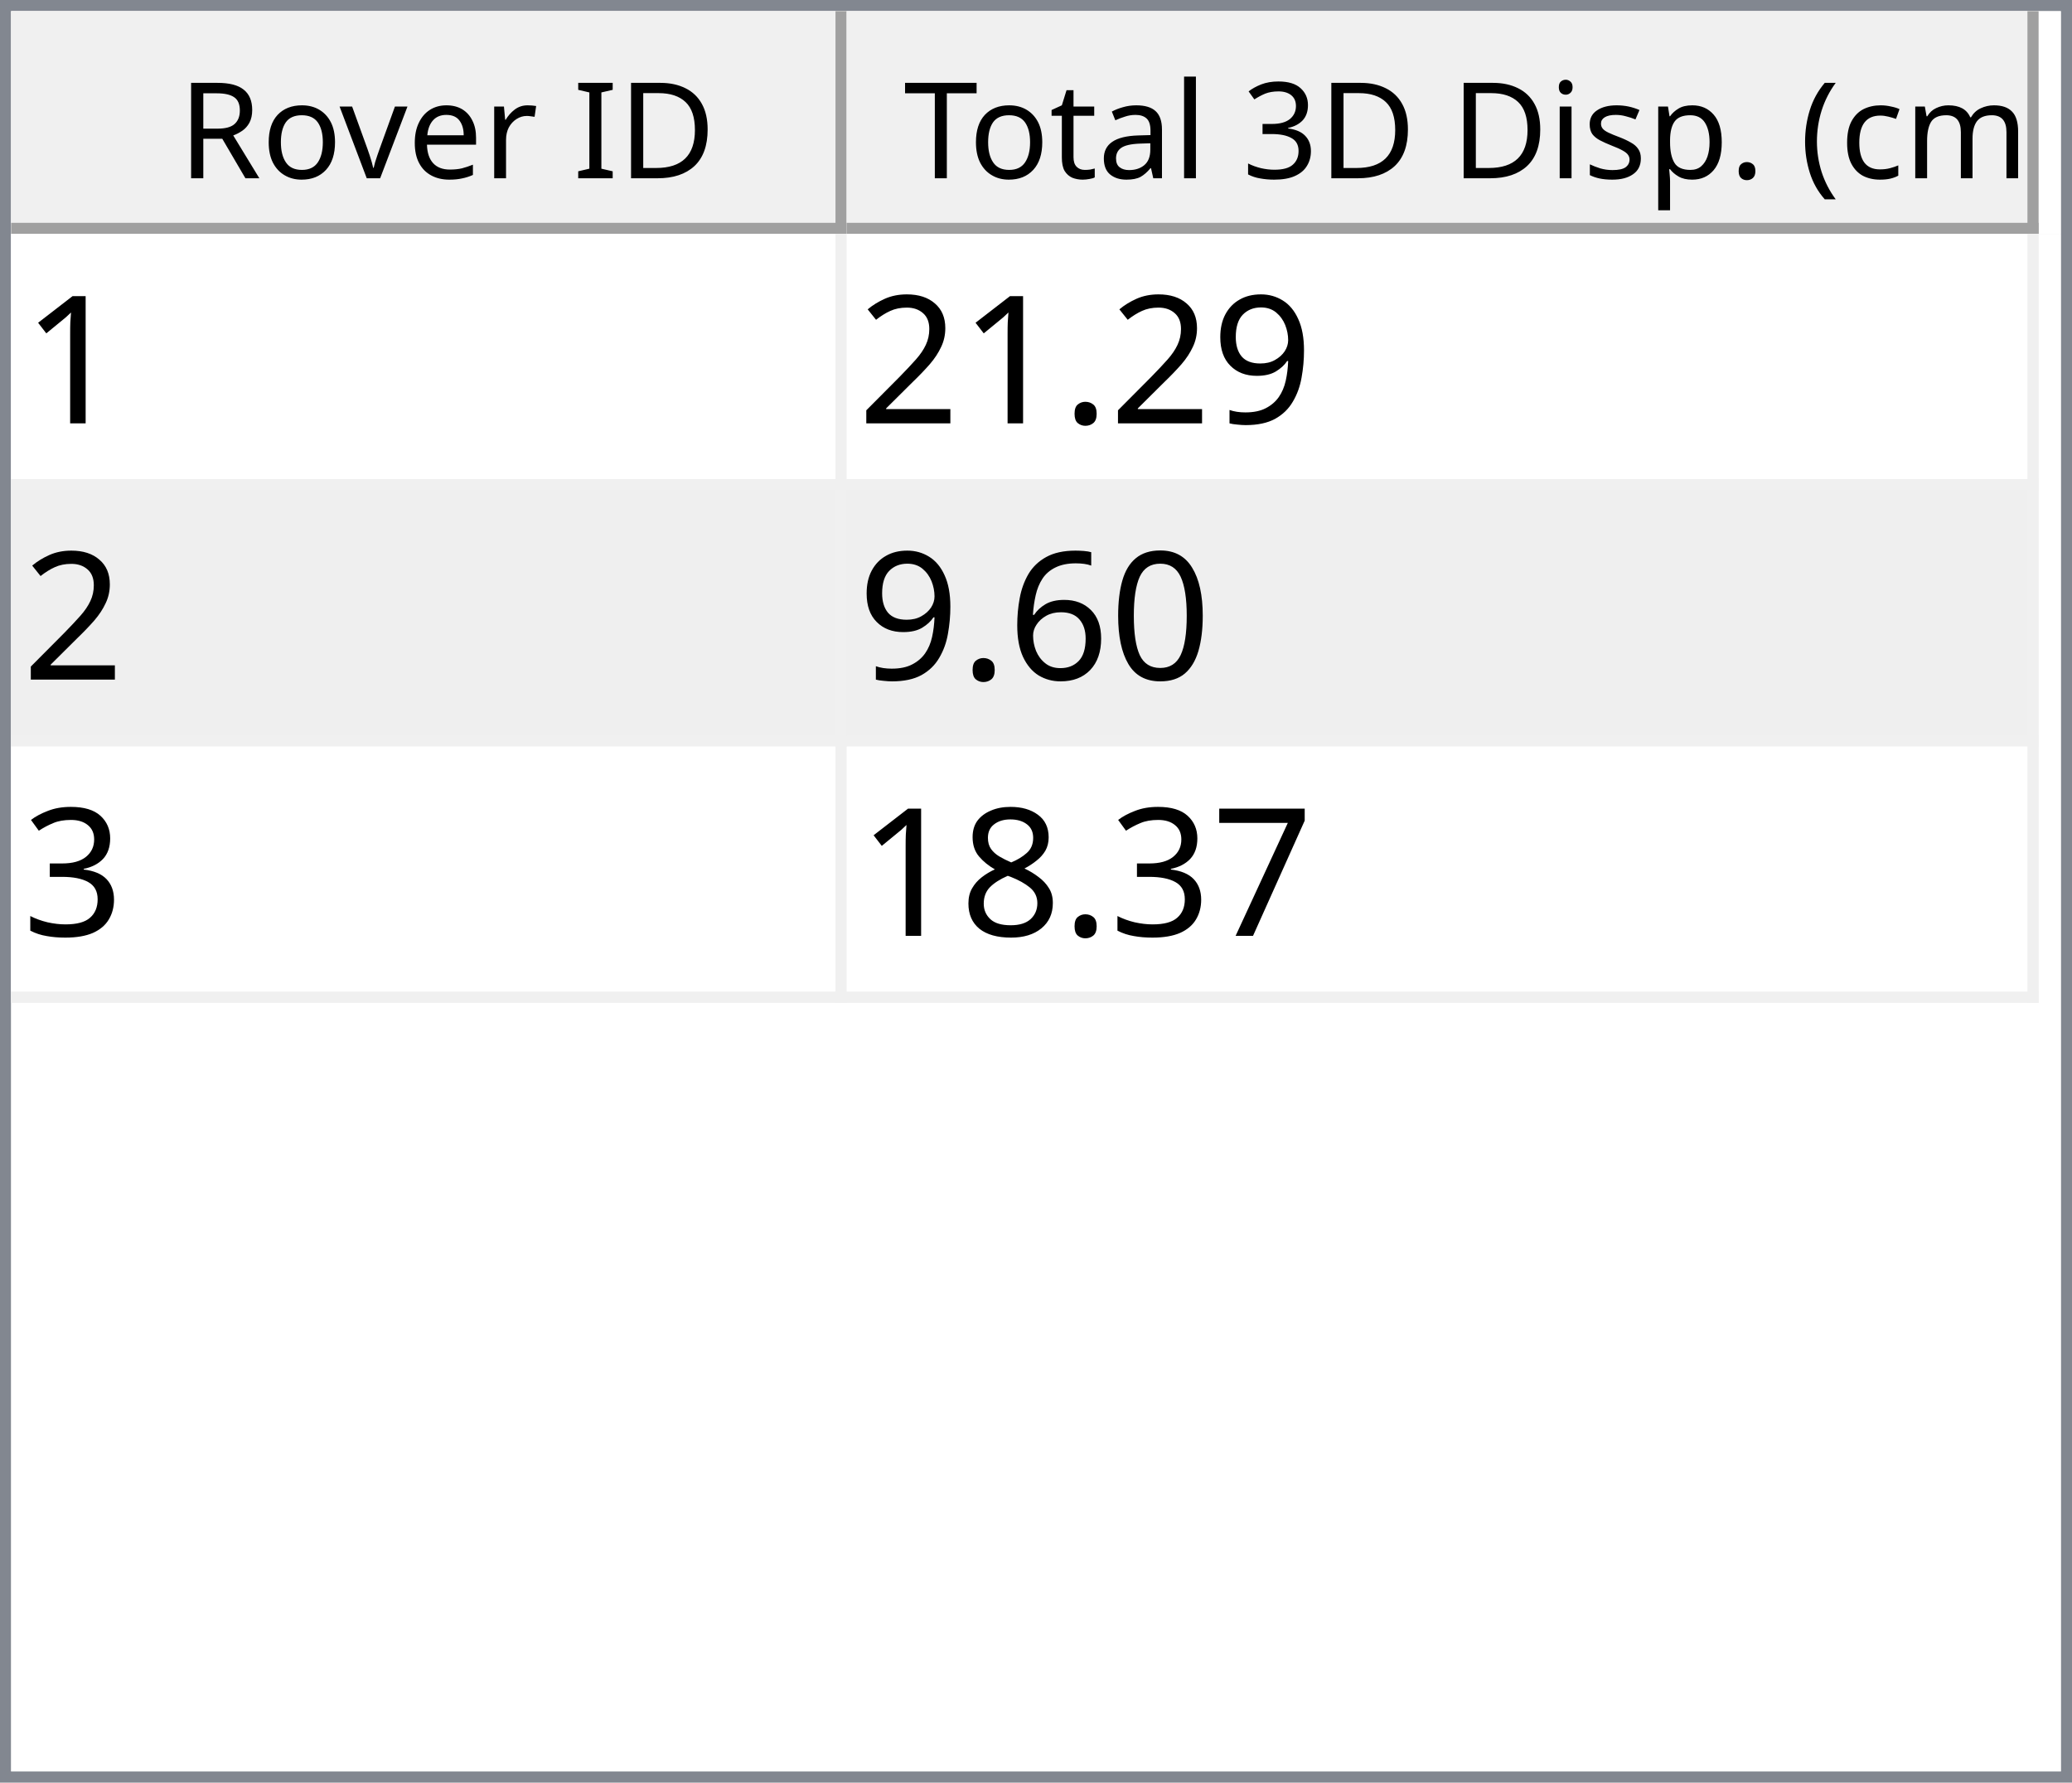
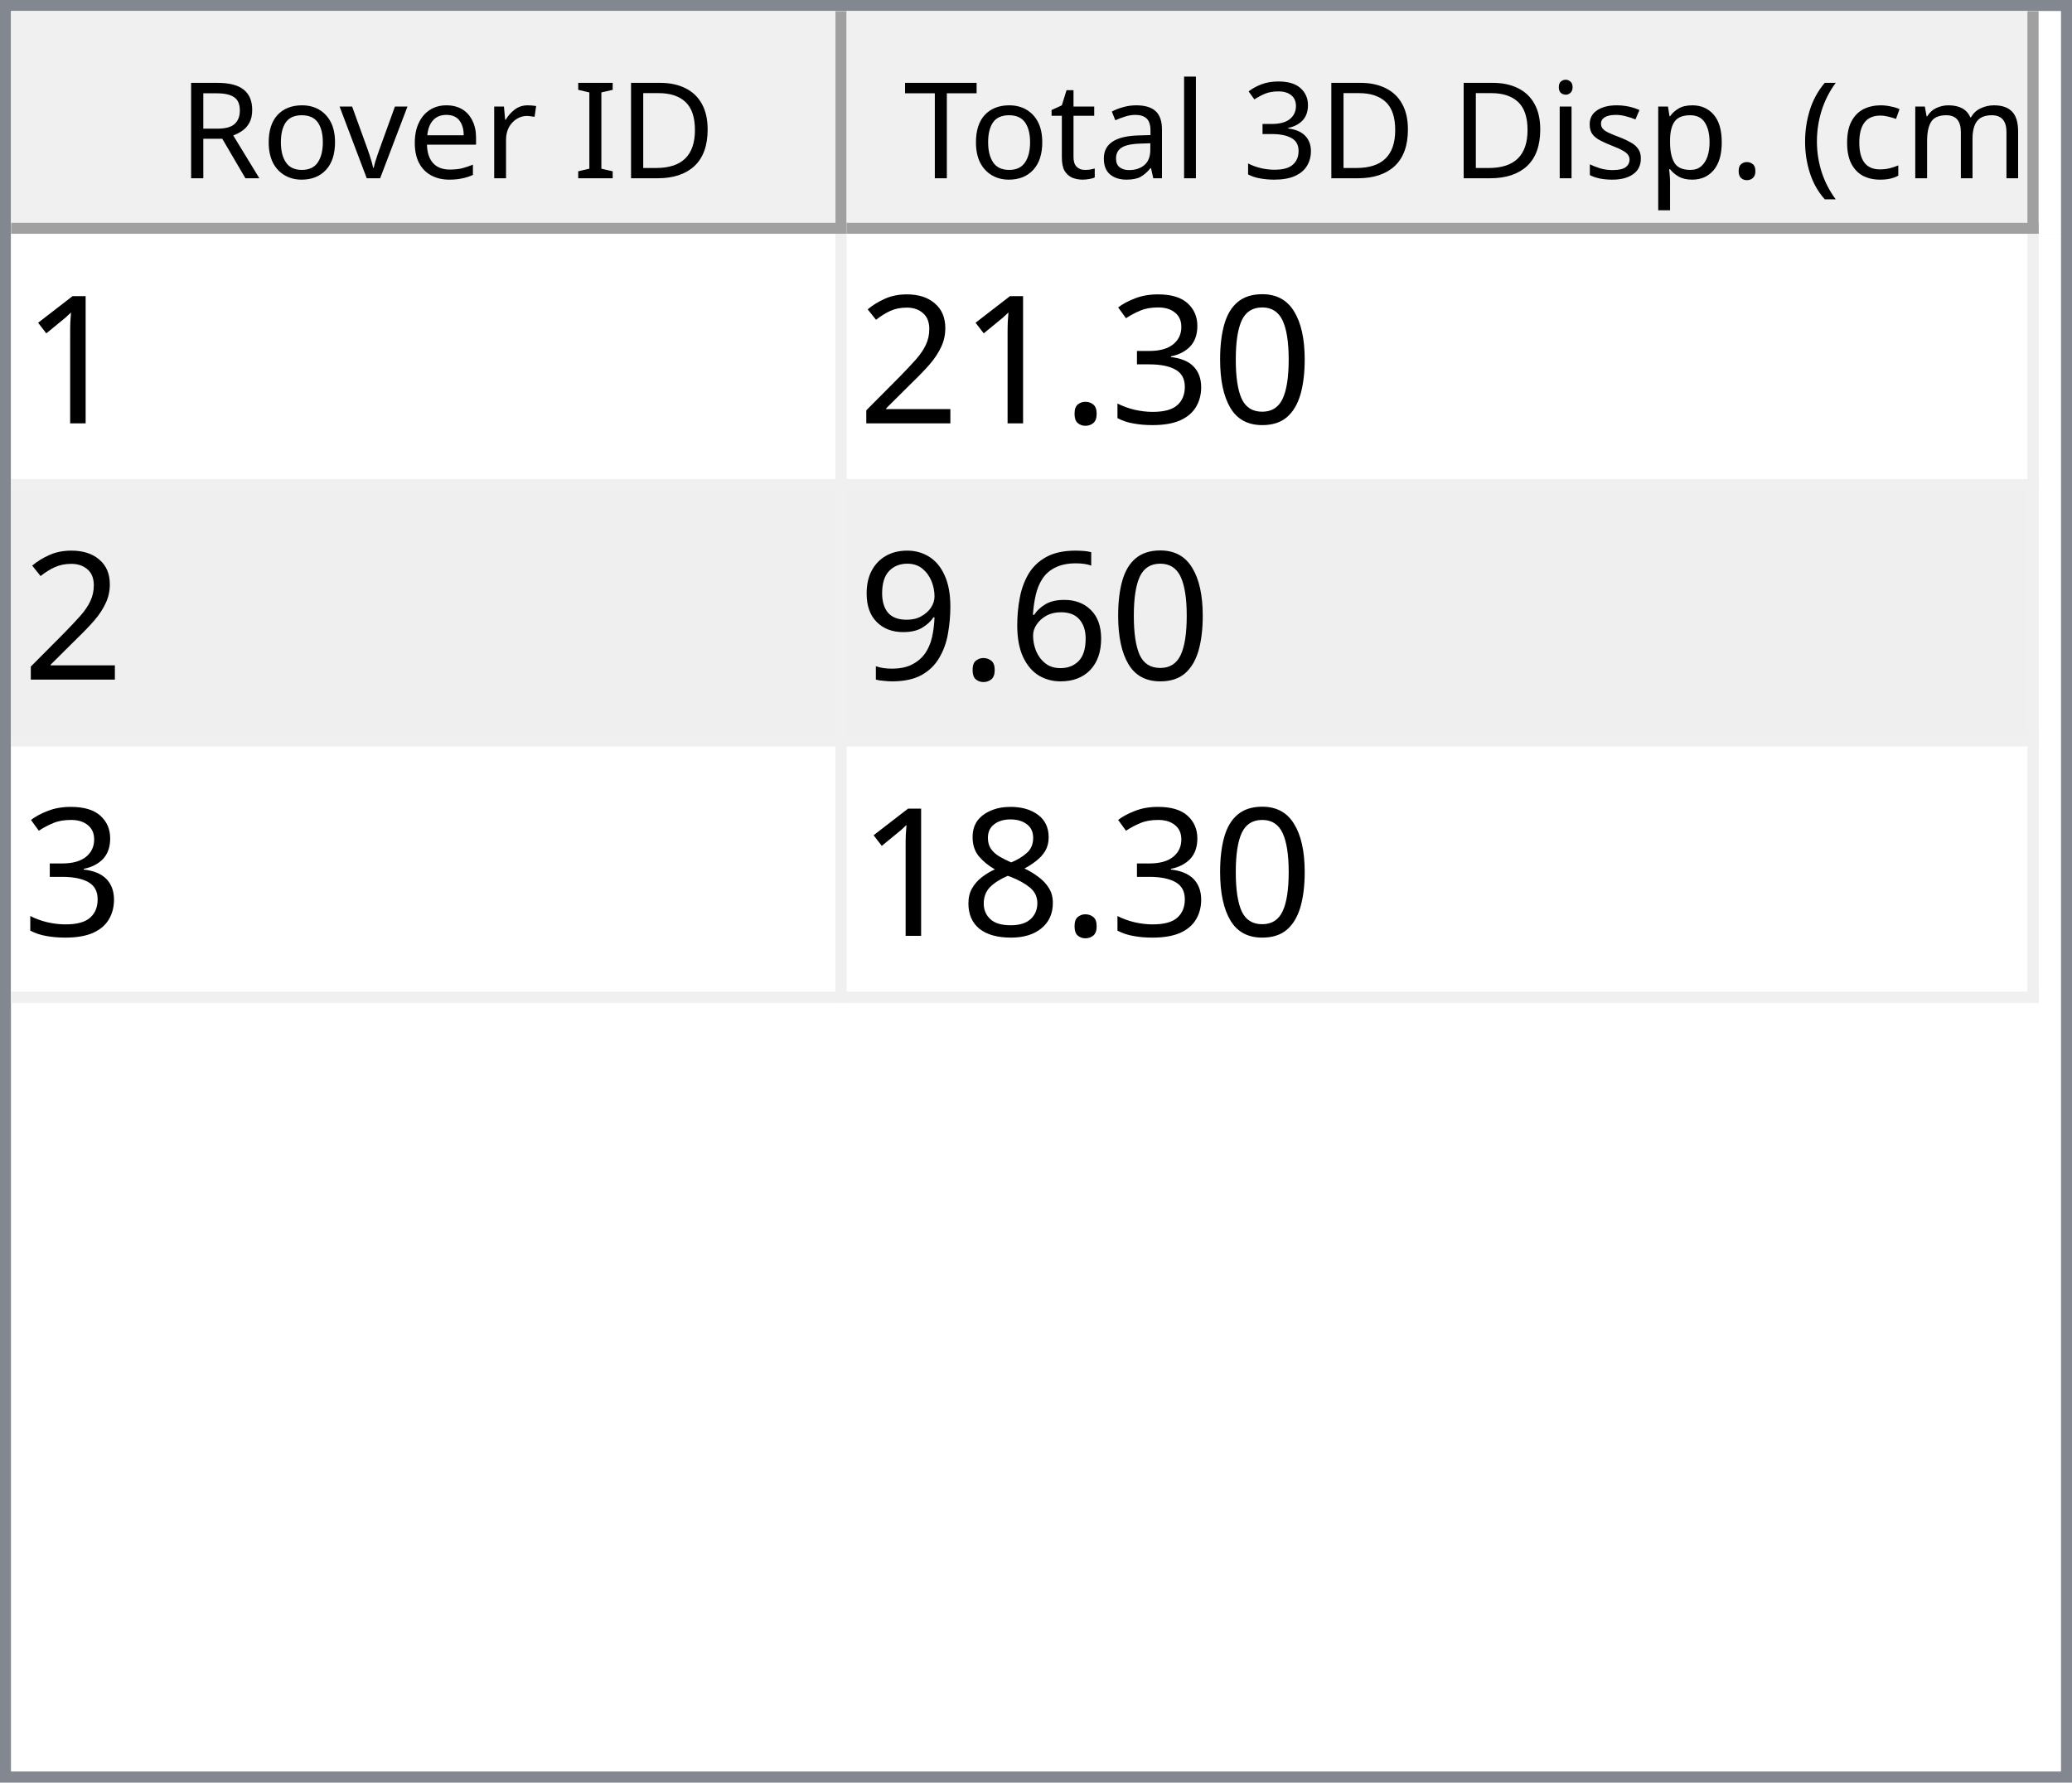
<svg xmlns="http://www.w3.org/2000/svg" style="fill-opacity:1; color-rendering:auto; color-interpolation:auto; text-rendering:auto; stroke:black; stroke-linecap:square; stroke-miterlimit:10; shape-rendering:auto; stroke-opacity:1; fill:black; stroke-dasharray:none; font-weight:normal; stroke-width:1; font-family:'Dialog'; font-style:normal; stroke-linejoin:miter; font-size:12px; stroke-dashoffset:0; image-rendering:auto;" width="186" height="160">
  <defs id="genericDefs" />
  <g>
    <defs id="defs1">
      <clipPath clipPathUnits="userSpaceOnUse" id="clipPath1">
        <path d="M0 0 L186 0 L186 160 L0 160 L0 0 Z" />
      </clipPath>
      <clipPath clipPathUnits="userSpaceOnUse" id="clipPath2">
        <path d="M0 0 L0 160 L186 160 L186 0 Z" />
      </clipPath>
      <clipPath clipPathUnits="userSpaceOnUse" id="clipPath3">
        <path d="M0 0 L0 20 L184 20 L184 0 Z" />
      </clipPath>
      <clipPath clipPathUnits="userSpaceOnUse" id="clipPath4">
        <path d="M0 0 L0 20 L75 20 L75 0 Z" />
      </clipPath>
      <clipPath clipPathUnits="userSpaceOnUse" id="clipPath5">
        <path d="M1 1 L1 19 L74 19 L74 1 Z" />
      </clipPath>
      <clipPath clipPathUnits="userSpaceOnUse" id="clipPath6">
        <path d="M0 0 L0 18 L73 18 L73 0 Z" />
      </clipPath>
      <clipPath clipPathUnits="userSpaceOnUse" id="clipPath7">
        <path d="M-0.5 -0.5 L-0.5 19.5 L74.5 19.5 L74.5 -0.5 Z" />
      </clipPath>
      <clipPath clipPathUnits="userSpaceOnUse" id="clipPath8">
        <path d="M0 0 L0 20 L107 20 L107 0 Z" />
      </clipPath>
      <clipPath clipPathUnits="userSpaceOnUse" id="clipPath9">
        <path d="M1 1 L1 19 L106 19 L106 1 Z" />
      </clipPath>
      <clipPath clipPathUnits="userSpaceOnUse" id="clipPath10">
        <path d="M0 0 L0 18 L105 18 L105 0 Z" />
      </clipPath>
      <clipPath clipPathUnits="userSpaceOnUse" id="clipPath11">
        <path d="M-0.5 -0.5 L-0.5 19.5 L106.5 19.5 L106.5 -0.5 Z" />
      </clipPath>
      <clipPath clipPathUnits="userSpaceOnUse" id="clipPath12">
        <path d="M0 0 L0 138 L184 138 L184 0 Z" />
      </clipPath>
      <clipPath clipPathUnits="userSpaceOnUse" id="clipPath13">
        <path d="M0 0 L0 69 L182 69 L182 0 Z" />
      </clipPath>
      <clipPath clipPathUnits="userSpaceOnUse" id="clipPath14">
        <path d="M-0.5 -0.5 L-0.5 68.5 L181.5 68.5 L181.5 -0.5 Z" />
      </clipPath>
      <clipPath clipPathUnits="userSpaceOnUse" id="clipPath15">
        <path d="M0 0 L0 22 L74 22 L74 0 Z" />
      </clipPath>
      <clipPath clipPathUnits="userSpaceOnUse" id="clipPath16">
        <path d="M0 0 L0 22 L106 22 L106 0 Z" />
      </clipPath>
      <font horiz-adv-x="64.551" id="font1">
        <font-face ascent="107.91" descent="25.098" units-per-em="100" style="font-style:normal; font-family:Segoe UI; font-weight:normal;" />
        <missing-glyph horiz-adv-x="64.551" d="M8.109 0 L8.109 68.266 L56.453 68.266 L56.453 0 L8.109 0 ZM15.328 7.234 L49.219 7.234 L49.219 61.031 L15.328 61.031 L15.328 7.234 Z" />
        <glyph unicode="D" horiz-adv-x="70.117" d="M9.188 0 L9.188 70.016 L28.516 70.016 Q65.531 70.016 65.531 35.891 Q65.531 19.672 55.25 9.836 Q44.969 0 27.734 0 L9.188 0 ZM17.391 62.594 L17.391 7.422 L27.828 7.422 Q41.609 7.422 49.273 14.797 Q56.938 22.172 56.938 35.688 Q56.938 62.594 28.328 62.594 L17.391 62.594 Z" />
        <glyph unicode="I" horiz-adv-x="26.611" d="M17.391 0 L9.188 0 L9.188 70.016 L17.391 70.016 L17.391 0 Z" />
        <glyph unicode=" " horiz-adv-x="27.393" d="" />
        <glyph unicode="r" horiz-adv-x="34.766" d="M34.188 41.891 Q32.078 43.5 28.125 43.5 Q23 43.5 19.555 38.672 Q16.109 33.844 16.109 25.484 L16.109 0 L8.109 0 L8.109 50 L16.109 50 L16.109 39.703 L16.312 39.703 Q18.016 44.969 21.531 47.922 Q25.047 50.875 29.391 50.875 Q32.516 50.875 34.188 50.203 L34.188 41.891 Z" />
        <glyph unicode="e" horiz-adv-x="52.295" d="M48.297 23 L12.984 23 Q13.188 14.656 17.484 10.109 Q21.781 5.562 29.297 5.562 Q37.75 5.562 44.828 11.141 L44.828 3.609 Q38.234 -1.172 27.391 -1.172 Q16.797 -1.172 10.742 5.641 Q4.688 12.453 4.688 24.812 Q4.688 36.469 11.305 43.82 Q17.922 51.172 27.734 51.172 Q37.547 51.172 42.922 44.828 Q48.297 38.484 48.297 27.203 L48.297 23 ZM40.094 29.781 Q40.047 36.719 36.75 40.578 Q33.453 44.438 27.594 44.438 Q21.922 44.438 17.969 40.383 Q14.016 36.328 13.094 29.781 L40.094 29.781 Z" />
        <glyph unicode="v" horiz-adv-x="47.9" d="M47.406 50 L27.484 0 L19.625 0 L0.688 50 L9.469 50 L22.172 13.672 Q23.578 9.672 23.922 6.688 L24.125 6.688 Q24.609 10.453 25.688 13.484 L38.969 50 L47.406 50 Z" />
        <glyph unicode="o" horiz-adv-x="58.594" d="M29 -1.172 Q17.922 -1.172 11.305 5.836 Q4.688 12.844 4.688 24.422 Q4.688 37.016 11.57 44.094 Q18.453 51.172 30.172 51.172 Q41.359 51.172 47.633 44.289 Q53.906 37.406 53.906 25.203 Q53.906 13.234 47.141 6.031 Q40.375 -1.172 29 -1.172 ZM29.594 44.438 Q21.875 44.438 17.383 39.188 Q12.891 33.938 12.891 24.703 Q12.891 15.828 17.43 10.695 Q21.969 5.562 29.594 5.562 Q37.359 5.562 41.531 10.594 Q45.703 15.625 45.703 24.906 Q45.703 34.281 41.531 39.359 Q37.359 44.438 29.594 44.438 Z" />
        <glyph unicode="R" horiz-adv-x="59.814" d="M59.375 0 L49.609 0 L37.891 19.625 Q36.281 22.359 34.766 24.289 Q33.25 26.219 31.664 27.438 Q30.078 28.656 28.25 29.219 Q26.422 29.781 24.125 29.781 L17.391 29.781 L17.391 0 L9.188 0 L9.188 70.016 L30.078 70.016 Q34.672 70.016 38.555 68.867 Q42.438 67.719 45.289 65.375 Q48.141 63.031 49.758 59.547 Q51.375 56.062 51.375 51.375 Q51.375 47.703 50.273 44.656 Q49.172 41.609 47.148 39.211 Q45.125 36.812 42.266 35.133 Q39.406 33.453 35.844 32.516 L35.844 32.328 Q37.594 31.547 38.891 30.547 Q40.188 29.547 41.359 28.18 Q42.531 26.812 43.68 25.078 Q44.828 23.344 46.234 21.047 L59.375 0 ZM17.391 62.594 L17.391 37.203 L28.516 37.203 Q31.594 37.203 34.203 38.133 Q36.812 39.062 38.719 40.797 Q40.625 42.531 41.703 45.047 Q42.781 47.562 42.781 50.688 Q42.781 56.297 39.141 59.445 Q35.5 62.594 28.609 62.594 L17.391 62.594 Z" />
        <glyph unicode=")" horiz-adv-x="30.176" d="M8.297 -15.922 L1.172 -15.922 Q16.406 2.344 16.406 26.812 Q16.406 51.469 1.078 70.016 L8.297 70.016 Q23.531 52.156 23.531 26.703 Q23.531 1.375 8.297 -15.922 Z" />
        <glyph unicode="m" horiz-adv-x="86.133" d="M79.109 0 L71.094 0 L71.094 28.719 Q71.094 37.016 68.531 40.727 Q65.969 44.438 59.906 44.438 Q54.781 44.438 51.195 39.75 Q47.609 35.062 47.609 28.516 L47.609 0 L39.594 0 L39.594 29.688 Q39.594 44.438 28.219 44.438 Q22.953 44.438 19.531 40.016 Q16.109 35.594 16.109 28.516 L16.109 0 L8.109 0 L8.109 50 L16.109 50 L16.109 42.094 L16.312 42.094 Q21.625 51.172 31.844 51.172 Q36.969 51.172 40.773 48.312 Q44.578 45.453 46 40.828 Q51.562 51.172 62.594 51.172 Q79.109 51.172 79.109 30.812 L79.109 0 Z" />
        <glyph unicode="c" horiz-adv-x="46.191" d="M42.188 2.297 Q36.422 -1.172 28.516 -1.172 Q17.828 -1.172 11.258 5.789 Q4.688 12.75 4.688 23.828 Q4.688 36.188 11.766 43.68 Q18.844 51.172 30.672 51.172 Q37.25 51.172 42.281 48.734 L42.281 40.531 Q36.719 44.438 30.375 44.438 Q22.703 44.438 17.797 38.945 Q12.891 33.453 12.891 24.516 Q12.891 15.719 17.508 10.641 Q22.125 5.562 29.891 5.562 Q36.422 5.562 42.188 9.906 L42.188 2.297 Z" />
        <glyph unicode="(" horiz-adv-x="30.176" d="M29.109 -15.922 L21.969 -15.922 Q6.844 1.375 6.844 26.703 Q6.844 52.156 21.969 70.016 L29.203 70.016 Q13.875 51.469 13.875 26.812 Q13.875 2.344 29.109 -15.922 Z" />
        <glyph unicode="." horiz-adv-x="21.68" d="M10.891 -1.078 Q8.641 -1.078 7.055 0.539 Q5.469 2.156 5.469 4.391 Q5.469 6.641 7.055 8.273 Q8.641 9.906 10.891 9.906 Q13.188 9.906 14.797 8.273 Q16.406 6.641 16.406 4.391 Q16.406 2.156 14.797 0.539 Q13.188 -1.078 10.891 -1.078 Z" />
        <glyph unicode="p" horiz-adv-x="58.789" d="M16.312 7.234 L16.109 7.234 L16.109 -23 L8.109 -23 L8.109 50 L16.109 50 L16.109 41.219 L16.312 41.219 Q22.219 51.172 33.594 51.172 Q43.266 51.172 48.688 44.461 Q54.109 37.75 54.109 26.469 Q54.109 13.922 48 6.375 Q41.891 -1.172 31.297 -1.172 Q21.578 -1.172 16.312 7.234 ZM16.109 27.391 L16.109 20.406 Q16.109 14.203 20.141 9.883 Q24.172 5.562 30.375 5.562 Q37.641 5.562 41.773 11.133 Q45.906 16.703 45.906 26.609 Q45.906 34.969 42.047 39.703 Q38.188 44.438 31.594 44.438 Q24.609 44.438 20.359 39.578 Q16.109 34.719 16.109 27.391 Z" />
        <glyph unicode="s" horiz-adv-x="42.432" d="M5.078 1.812 L5.078 10.406 Q11.625 5.562 19.484 5.562 Q30.031 5.562 30.031 12.594 Q30.031 14.594 29.125 15.992 Q28.219 17.391 26.68 18.461 Q25.141 19.531 23.07 20.383 Q21 21.234 18.609 22.172 Q15.281 23.484 12.766 24.828 Q10.25 26.172 8.57 27.859 Q6.891 29.547 6.031 31.695 Q5.172 33.844 5.172 36.719 Q5.172 40.234 6.789 42.945 Q8.406 45.656 11.086 47.484 Q13.766 49.312 17.211 50.242 Q20.656 51.172 24.312 51.172 Q30.812 51.172 35.938 48.922 L35.938 40.828 Q30.422 44.438 23.25 44.438 Q21 44.438 19.195 43.922 Q17.391 43.406 16.094 42.477 Q14.797 41.547 14.086 40.258 Q13.375 38.969 13.375 37.406 Q13.375 35.453 14.086 34.133 Q14.797 32.812 16.164 31.789 Q17.531 30.766 19.484 29.938 Q21.438 29.109 23.922 28.125 Q27.25 26.859 29.883 25.516 Q32.516 24.172 34.375 22.484 Q36.234 20.797 37.234 18.602 Q38.234 16.406 38.234 13.375 Q38.234 9.672 36.602 6.938 Q34.969 4.203 32.234 2.398 Q29.5 0.594 25.93 -0.289 Q22.359 -1.172 18.453 -1.172 Q10.75 -1.172 5.078 1.812 Z" />
        <glyph unicode="i" horiz-adv-x="24.219" d="M12.203 62.703 Q10.062 62.703 8.547 64.164 Q7.031 65.625 7.031 67.875 Q7.031 70.125 8.547 71.609 Q10.062 73.094 12.203 73.094 Q14.406 73.094 15.945 71.609 Q17.484 70.125 17.484 67.875 Q17.484 65.719 15.945 64.211 Q14.406 62.703 12.203 62.703 ZM16.109 0 L8.109 0 L8.109 50 L16.109 50 L16.109 0 Z" />
        <glyph unicode="3" horiz-adv-x="53.906" d="M46.531 19.828 Q46.531 15.094 44.75 11.211 Q42.969 7.328 39.719 4.57 Q36.469 1.812 31.93 0.297 Q27.391 -1.219 21.922 -1.219 Q11.922 -1.219 6 2.594 L6 11.188 Q13.094 5.609 22.219 5.609 Q25.875 5.609 28.828 6.539 Q31.781 7.469 33.906 9.227 Q36.031 10.984 37.18 13.477 Q38.328 15.969 38.328 19.094 Q38.328 32.812 18.797 32.812 L12.984 32.812 L12.984 39.594 L18.5 39.594 Q35.797 39.594 35.797 52.484 Q35.797 64.406 22.609 64.406 Q15.188 64.406 8.688 59.422 L8.688 67.188 Q15.375 71.188 24.609 71.188 Q29 71.188 32.57 69.969 Q36.141 68.75 38.68 66.555 Q41.219 64.359 42.609 61.281 Q44 58.203 44 54.5 Q44 40.672 30.031 36.719 L30.031 36.531 Q33.594 36.141 36.625 34.797 Q39.656 33.453 41.852 31.305 Q44.047 29.156 45.289 26.25 Q46.531 23.344 46.531 19.828 Z" />
        <glyph unicode="l" horiz-adv-x="24.219" d="M16.109 0 L8.109 0 L8.109 74.031 L16.109 74.031 L16.109 0 Z" />
        <glyph unicode="a" horiz-adv-x="50.879" d="M43.891 0 L35.891 0 L35.891 7.812 L35.688 7.812 Q30.469 -1.172 20.312 -1.172 Q12.844 -1.172 8.617 2.781 Q4.391 6.734 4.391 13.281 Q4.391 27.297 20.906 29.594 L35.891 31.688 Q35.891 44.438 25.594 44.438 Q16.547 44.438 9.281 38.281 L9.281 46.484 Q16.656 51.172 26.266 51.172 Q43.891 51.172 43.891 32.516 L43.891 0 ZM35.891 25.297 L23.828 23.641 Q18.266 22.859 15.43 20.875 Q12.594 18.891 12.594 13.875 Q12.594 10.203 15.211 7.883 Q17.828 5.562 22.172 5.562 Q28.125 5.562 32.008 9.742 Q35.891 13.922 35.891 20.312 L35.891 25.297 Z" />
        <glyph unicode="t" horiz-adv-x="33.887" d="M31.297 0.484 Q28.469 -1.078 23.828 -1.078 Q10.688 -1.078 10.688 13.578 L10.688 43.172 L2.094 43.172 L2.094 50 L10.688 50 L10.688 62.203 L18.703 64.797 L18.703 50 L31.297 50 L31.297 43.172 L18.703 43.172 L18.703 14.984 Q18.703 9.969 20.414 7.82 Q22.125 5.672 26.078 5.672 Q29.109 5.672 31.297 7.328 L31.297 0.484 Z" />
        <glyph unicode="T" horiz-adv-x="52.393" d="M50.594 62.594 L30.375 62.594 L30.375 0 L22.172 0 L22.172 62.594 L2 62.594 L2 70.016 L50.594 70.016 L50.594 62.594 Z" />
      </font>
      <font horiz-adv-x="75.0" id="font2">
        <font-face ascent="100.537" descent="21.973" units-per-em="100" style="font-style:normal; font-family:sans-serif; font-weight:normal;" />
        <missing-glyph horiz-adv-x="75.0" d="M12.5 0 L12.5 62.5 L62.5 62.5 L62.5 0 L12.5 0 ZM14.062 1.562 L60.938 1.562 L60.938 60.938 L14.062 60.938 L14.062 1.562 Z" />
        <glyph unicode="1" horiz-adv-x="55.615" d="M37.25 0 L28.469 0 L28.469 56 Q25.297 52.984 20.141 49.953 Q14.984 46.922 10.891 45.406 L10.891 53.906 Q18.266 57.375 23.781 62.305 Q29.297 67.234 31.594 71.875 L37.25 71.875 L37.25 0 Z" />
-         <glyph unicode="9" horiz-adv-x="55.615" d="M5.469 16.547 L13.922 17.328 Q14.984 11.375 18.016 8.688 Q21.047 6 25.781 6 Q29.828 6 32.883 7.859 Q35.938 9.719 37.891 12.82 Q39.844 15.922 41.164 21.195 Q42.484 26.469 42.484 31.938 Q42.484 32.516 42.438 33.688 Q39.797 29.5 35.234 26.883 Q30.672 24.266 25.344 24.266 Q16.453 24.266 10.305 30.711 Q4.156 37.156 4.156 47.703 Q4.156 58.594 10.578 65.234 Q17 71.875 26.656 71.875 Q33.641 71.875 39.43 68.117 Q45.219 64.359 48.219 57.398 Q51.219 50.438 51.219 37.25 Q51.219 23.531 48.242 15.406 Q45.266 7.281 39.383 3.031 Q33.5 -1.219 25.594 -1.219 Q17.188 -1.219 11.867 3.445 Q6.547 8.109 5.469 16.547 ZM41.453 48.141 Q41.453 55.719 37.43 60.156 Q33.406 64.594 27.734 64.594 Q21.875 64.594 17.531 59.812 Q13.188 55.031 13.188 47.406 Q13.188 40.578 17.312 36.305 Q21.438 32.031 27.484 32.031 Q33.594 32.031 37.523 36.305 Q41.453 40.578 41.453 48.141 Z" />
+         <glyph unicode="0" horiz-adv-x="55.615" d="M4.156 35.297 Q4.156 48 6.766 55.742 Q9.375 63.484 14.523 67.68 Q19.672 71.875 27.484 71.875 Q33.25 71.875 37.594 69.555 Q41.938 67.234 44.773 62.867 Q47.609 58.5 49.219 52.227 Q50.828 45.953 50.828 35.297 Q50.828 22.703 48.242 14.969 Q45.656 7.234 40.508 3.008 Q35.359 -1.219 27.484 -1.219 Q17.141 -1.219 11.234 6.203 Q4.156 15.141 4.156 35.297 ZM13.188 35.297 Q13.188 17.672 17.312 11.836 Q21.438 6 27.484 6 Q33.547 6 37.672 11.859 Q41.797 17.719 41.797 35.297 Q41.797 52.984 37.672 58.789 Q33.547 64.594 27.391 64.594 Q21.344 64.594 17.719 59.469 Q13.188 52.938 13.188 35.297 Z" />
+         <glyph unicode="3" horiz-adv-x="55.615" d="M4.203 18.891 L12.984 20.062 Q14.5 12.594 18.141 9.297 Q21.781 6 27 6 Q33.203 6 37.477 10.297 Q41.75 14.594 41.75 20.953 Q41.75 27 37.797 30.93 Q33.844 34.859 27.734 34.859 Q25.25 34.859 21.531 33.891 L22.516 41.609 Q23.391 41.5 23.922 41.5 Q29.547 41.5 34.039 44.43 Q38.531 47.359 38.531 53.469 Q38.531 58.297 35.258 61.477 Q31.984 64.656 26.812 64.656 Q21.688 64.656 18.266 61.43 Q14.844 58.203 13.875 51.766 L5.078 53.328 Q6.688 62.156 12.398 67.016 Q18.109 71.875 26.609 71.875 Q32.469 71.875 37.398 69.359 Q42.328 66.844 44.945 62.5 Q47.562 58.156 47.562 53.266 Q47.562 48.641 45.07 44.828 Q42.578 41.016 37.703 38.766 Q44.047 37.312 47.562 32.695 Q51.078 28.078 51.078 21.141 Q51.078 11.766 44.242 5.25 Q37.406 -1.266 26.953 -1.266 Q17.531 -1.266 11.305 4.352 Q5.078 9.969 4.203 18.891 Z" />
        <glyph unicode="." horiz-adv-x="27.783" d="M9.078 0 L9.078 10.016 L19.094 10.016 L19.094 0 L9.078 0 Z" />
        <glyph unicode="2" horiz-adv-x="55.615" d="M50.344 8.453 L50.344 0 L3.031 0 Q2.938 3.172 4.047 6.109 Q5.859 10.938 9.836 15.625 Q13.812 20.312 21.344 26.469 Q33.016 36.031 37.117 41.625 Q41.219 47.219 41.219 52.203 Q41.219 57.422 37.477 61.008 Q33.734 64.594 27.734 64.594 Q21.391 64.594 17.578 60.789 Q13.766 56.984 13.719 50.25 L4.688 51.172 Q5.609 61.281 11.664 66.578 Q17.719 71.875 27.938 71.875 Q38.234 71.875 44.242 66.164 Q50.25 60.453 50.25 52 Q50.25 47.703 48.492 43.555 Q46.734 39.406 42.656 34.812 Q38.578 30.219 29.109 22.219 Q21.188 15.578 18.945 13.211 Q16.703 10.844 15.234 8.453 L50.344 8.453 Z" />
-         <glyph unicode="0" horiz-adv-x="55.615" d="M4.156 35.297 Q4.156 48 6.766 55.742 Q9.375 63.484 14.523 67.68 Q19.672 71.875 27.484 71.875 Q33.25 71.875 37.594 69.555 Q41.938 67.234 44.773 62.867 Q47.609 58.5 49.219 52.227 Q50.828 45.953 50.828 35.297 Q50.828 22.703 48.242 14.969 Q45.656 7.234 40.508 3.008 Q35.359 -1.219 27.484 -1.219 Q17.141 -1.219 11.234 6.203 Q4.156 15.141 4.156 35.297 ZM13.188 35.297 Q13.188 17.672 17.312 11.836 Q21.438 6 27.484 6 Q33.547 6 37.672 11.859 Q41.797 17.719 41.797 35.297 Q41.797 52.984 37.672 58.789 Q33.547 64.594 27.391 64.594 Q21.344 64.594 17.719 59.469 Q13.188 52.938 13.188 35.297 Z" />
        <glyph unicode="6" horiz-adv-x="55.615" d="M49.75 54.047 L41.016 53.375 Q39.844 58.547 37.703 60.891 Q34.125 64.656 28.906 64.656 Q24.703 64.656 21.531 62.312 Q17.391 59.281 14.992 53.469 Q12.594 47.656 12.5 36.922 Q15.672 41.75 20.266 44.094 Q24.859 46.438 29.891 46.438 Q38.672 46.438 44.852 39.969 Q51.031 33.5 51.031 23.25 Q51.031 16.5 48.125 10.719 Q45.219 4.938 40.141 1.859 Q35.062 -1.219 28.609 -1.219 Q17.625 -1.219 10.695 6.859 Q3.766 14.938 3.766 33.5 Q3.766 54.25 11.422 63.672 Q18.109 71.875 29.438 71.875 Q37.891 71.875 43.289 67.141 Q48.688 62.406 49.75 54.047 ZM13.875 23.188 Q13.875 18.656 15.797 14.508 Q17.719 10.359 21.188 8.18 Q24.656 6 28.469 6 Q34.031 6 38.039 10.492 Q42.047 14.984 42.047 22.703 Q42.047 30.125 38.086 34.398 Q34.125 38.672 28.125 38.672 Q22.172 38.672 18.023 34.398 Q13.875 30.125 13.875 23.188 Z" />
-         <glyph unicode="3" horiz-adv-x="55.615" d="M4.203 18.891 L12.984 20.062 Q14.5 12.594 18.141 9.297 Q21.781 6 27 6 Q33.203 6 37.477 10.297 Q41.75 14.594 41.75 20.953 Q41.75 27 37.797 30.93 Q33.844 34.859 27.734 34.859 Q25.25 34.859 21.531 33.891 L22.516 41.609 Q23.391 41.5 23.922 41.5 Q29.547 41.5 34.039 44.43 Q38.531 47.359 38.531 53.469 Q38.531 58.297 35.258 61.477 Q31.984 64.656 26.812 64.656 Q21.688 64.656 18.266 61.43 Q14.844 58.203 13.875 51.766 L5.078 53.328 Q6.688 62.156 12.398 67.016 Q18.109 71.875 26.609 71.875 Q32.469 71.875 37.398 69.359 Q42.328 66.844 44.945 62.5 Q47.562 58.156 47.562 53.266 Q47.562 48.641 45.07 44.828 Q42.578 41.016 37.703 38.766 Q44.047 37.312 47.562 32.695 Q51.078 28.078 51.078 21.141 Q51.078 11.766 44.242 5.25 Q37.406 -1.266 26.953 -1.266 Q17.531 -1.266 11.305 4.352 Q5.078 9.969 4.203 18.891 Z" />
-         <glyph unicode="7" horiz-adv-x="55.615" d="M4.734 62.203 L4.734 70.656 L51.078 70.656 L51.078 63.812 Q44.234 56.547 37.523 44.484 Q30.812 32.422 27.156 19.672 Q24.516 10.688 23.781 0 L14.75 0 Q14.891 8.453 18.062 20.414 Q21.234 32.375 27.172 43.484 Q33.109 54.594 39.797 62.203 L4.734 62.203 Z" />
+         <glyph unicode="9" horiz-adv-x="55.615" d="M5.469 16.547 L13.922 17.328 Q14.984 11.375 18.016 8.688 Q21.047 6 25.781 6 Q29.828 6 32.883 7.859 Q35.938 9.719 37.891 12.82 Q39.844 15.922 41.164 21.195 Q42.484 26.469 42.484 31.938 Q42.484 32.516 42.438 33.688 Q39.797 29.5 35.234 26.883 Q30.672 24.266 25.344 24.266 Q16.453 24.266 10.305 30.711 Q4.156 37.156 4.156 47.703 Q4.156 58.594 10.578 65.234 Q17 71.875 26.656 71.875 Q33.641 71.875 39.43 68.117 Q45.219 64.359 48.219 57.398 Q51.219 50.438 51.219 37.25 Q51.219 23.531 48.242 15.406 Q45.266 7.281 39.383 3.031 Q33.5 -1.219 25.594 -1.219 Q17.188 -1.219 11.867 3.445 Q6.547 8.109 5.469 16.547 ZM41.453 48.141 Q41.453 55.719 37.43 60.156 Q33.406 64.594 27.734 64.594 Q21.875 64.594 17.531 59.812 Q13.188 55.031 13.188 47.406 Q13.188 40.578 17.312 36.305 Q21.438 32.031 27.484 32.031 Q33.594 32.031 37.523 36.305 Q41.453 40.578 41.453 48.141 Z" />
        <glyph unicode="8" horiz-adv-x="55.615" d="M17.672 38.812 Q12.203 40.828 9.57 44.539 Q6.938 48.25 6.938 53.422 Q6.938 61.234 12.555 66.555 Q18.172 71.875 27.484 71.875 Q36.859 71.875 42.578 66.43 Q48.297 60.984 48.297 53.172 Q48.297 48.188 45.68 44.508 Q43.062 40.828 37.75 38.812 Q44.344 36.672 47.781 31.883 Q51.219 27.094 51.219 20.453 Q51.219 11.281 44.727 5.031 Q38.234 -1.219 27.641 -1.219 Q17.047 -1.219 10.547 5.055 Q4.047 11.328 4.047 20.703 Q4.047 27.688 7.594 32.398 Q11.141 37.109 17.672 38.812 ZM15.922 53.719 Q15.922 48.641 19.195 45.414 Q22.469 42.188 27.688 42.188 Q32.766 42.188 36.016 45.383 Q39.266 48.578 39.266 53.219 Q39.266 58.062 35.914 61.359 Q32.562 64.656 27.594 64.656 Q22.562 64.656 19.242 61.43 Q15.922 58.203 15.922 53.719 ZM13.094 20.656 Q13.094 16.891 14.875 13.375 Q16.656 9.859 20.172 7.93 Q23.688 6 27.734 6 Q34.031 6 38.133 10.055 Q42.234 14.109 42.234 20.359 Q42.234 26.703 38.016 30.859 Q33.797 35.016 27.438 35.016 Q21.234 35.016 17.164 30.914 Q13.094 26.812 13.094 20.656 Z" />
      </font>
    </defs>
    <g style="fill:white; stroke:white;">
      <rect x="0" y="0" width="186" style="clip-path:url(#clipPath1); stroke:none;" height="160" />
    </g>
    <g style="fill:white; text-rendering:optimizeSpeed; color-rendering:optimizeSpeed; image-rendering:optimizeSpeed; shape-rendering:crispEdges; stroke:white; color-interpolation:sRGB;">
      <rect x="0" width="186" height="160" y="0" style="stroke:none;" />
      <path style="stroke:none;" d="M0 160 L186 160 L186 0 L0 0 Z" />
    </g>
    <g style="fill:rgb(240,240,240); font-family:'Segoe UI'; stroke:rgb(240,240,240);">
      <rect x="0" y="0" width="186" style="clip-path:url(#clipPath2); stroke:none;" height="160" />
    </g>
    <g style="fill:rgb(130,135,144); font-family:'Segoe UI'; stroke:rgb(130,135,144);">
      <path d="M0 0 L186 0 L186 160 L0 160 L0 0 ZM1 1 L185 1 L185 159 L1 159 L1 1 Z" style="fill-rule:evenodd; clip-path:url(#clipPath2); stroke:none;" />
    </g>
    <g style="fill:white; font-family:'Segoe UI'; stroke:white;" transform="translate(1,1)">
      <rect x="0" y="0" width="184" style="clip-path:url(#clipPath3); stroke:none;" height="20" />
    </g>
    <g style="fill:rgb(240,240,240); font-family:'Segoe UI'; stroke:rgb(240,240,240);" transform="translate(1,1)">
      <rect x="0" y="0" width="75" style="clip-path:url(#clipPath4); stroke:none;" height="20" />
    </g>
    <g style="font-family:'Segoe UI';" transform="translate(2,2)">
      <text x="14" xml:space="preserve" y="14" style="clip-path:url(#clipPath6); stroke:none;">Rover ID</text>
    </g>
    <g style="fill:rgb(160,160,160); font-family:'Segoe UI'; stroke:rgb(160,160,160); stroke-linejoin:bevel;" transform="translate(1.5,1.5)">
      <line x1="74" x2="74" y1="0" style="fill:none; clip-path:url(#clipPath7);" y2="19" />
    </g>
    <g style="fill:rgb(160,160,160); font-family:'Segoe UI'; stroke:rgb(160,160,160); stroke-linejoin:bevel;" transform="matrix(1,0,0,1,1,1) translate(0.5,0.5)">
      <line x1="0" x2="74" y1="19" style="fill:none; clip-path:url(#clipPath7);" y2="19" />
    </g>
    <g style="fill:rgb(240,240,240); font-family:'Segoe UI'; stroke:rgb(240,240,240);" transform="translate(76,1)">
      <rect x="0" y="0" width="107" style="clip-path:url(#clipPath8); stroke:none;" height="20" />
    </g>
    <g style="font-family:'Segoe UI';" transform="translate(77,2)">
      <text x="1" xml:space="preserve" y="14" style="clip-path:url(#clipPath10); stroke:none;"> Total 3D Disp. (cm)</text>
    </g>
    <g style="fill:rgb(160,160,160); font-family:'Segoe UI'; stroke:rgb(160,160,160); stroke-linejoin:bevel;" transform="translate(76.5,1.5)">
      <line x1="106" x2="106" y1="0" style="fill:none; clip-path:url(#clipPath11);" y2="19" />
    </g>
    <g style="fill:rgb(160,160,160); font-family:'Segoe UI'; stroke:rgb(160,160,160); stroke-linejoin:bevel;" transform="matrix(1,0,0,1,76,1) translate(0.5,0.5)">
      <line x1="0" x2="106" y1="19" style="fill:none; clip-path:url(#clipPath11);" y2="19" />
    </g>
    <g style="fill:white; font-family:'Segoe UI'; stroke:white;" transform="translate(1,21)">
      <rect x="0" y="0" width="184" style="clip-path:url(#clipPath12); stroke:none;" height="138" />
    </g>
    <g style="fill:rgb(240,240,240); font-size:16px; font-family:sans-serif; stroke:rgb(240,240,240);" transform="translate(1,21)">
      <rect x="0" y="0" width="182" style="clip-path:url(#clipPath13); stroke:none;" height="69" />
      <line transform="translate(0.5,0.5)" x1="0" x2="181" y1="22" style="clip-path:url(#clipPath14); fill:none; stroke-linejoin:bevel;" y2="22" />
    </g>
    <g transform="matrix(1,0,0,1,1,21) translate(0.5,0.5)" style="fill:rgb(240,240,240); font-size:16px; font-family:sans-serif; stroke:rgb(240,240,240); stroke-linejoin:bevel;">
      <line x1="0" x2="181" y1="45" style="fill:none; clip-path:url(#clipPath14);" y2="45" />
    </g>
    <g transform="matrix(1,0,0,1,1,21) translate(0.5,0.5)" style="fill:rgb(240,240,240); font-size:16px; font-family:sans-serif; stroke:rgb(240,240,240); stroke-linejoin:bevel;">
      <line x1="0" x2="181" y1="68" style="fill:none; clip-path:url(#clipPath14);" y2="68" />
    </g>
    <g transform="matrix(1,0,0,1,1,21) translate(0.5,0.5)" style="fill:rgb(240,240,240); font-size:16px; font-family:sans-serif; stroke:rgb(240,240,240); stroke-linejoin:bevel;">
      <line x1="74" x2="74" y1="0" style="fill:none; clip-path:url(#clipPath14);" y2="68" />
    </g>
    <g transform="matrix(1,0,0,1,1,21) translate(0.5,0.5)" style="fill:rgb(240,240,240); font-size:16px; font-family:sans-serif; stroke:rgb(240,240,240); stroke-linejoin:bevel;">
      <line x1="181" x2="181" y1="0" style="fill:none; clip-path:url(#clipPath14);" y2="68" />
    </g>
    <g style="fill:white; font-size:16px; font-family:sans-serif; stroke:white;" transform="matrix(1,0,0,1,1,21)">
      <rect x="0" y="0" width="74" style="clip-path:url(#clipPath15); stroke:none;" height="22" />
      <text x="1" y="17" style="fill:black; clip-path:url(#clipPath15); stroke:none;" xml:space="preserve">1</text>
    </g>
    <g style="fill:white; font-size:16px; font-family:sans-serif; stroke:white;" transform="matrix(1,0,0,1,1,21) translate(75,0)">
      <rect x="0" y="0" width="106" style="clip-path:url(#clipPath16); stroke:none;" height="22" />
-       <text x="1" y="17" style="fill:black; clip-path:url(#clipPath16); stroke:none;" xml:space="preserve">21.29</text>
+       <text x="1" y="17" style="fill:black; clip-path:url(#clipPath16); stroke:none;" xml:space="preserve">21.30</text>
    </g>
    <g style="fill:rgb(239,239,239); font-size:16px; font-family:sans-serif; stroke:rgb(239,239,239);" transform="matrix(1,0,0,1,1,21) translate(0,23)">
      <rect x="0" y="0" width="74" style="clip-path:url(#clipPath15); stroke:none;" height="22" />
      <text x="1" y="17" style="fill:black; clip-path:url(#clipPath15); stroke:none;" xml:space="preserve">2</text>
    </g>
    <g style="fill:rgb(239,239,239); font-size:16px; font-family:sans-serif; stroke:rgb(239,239,239);" transform="matrix(1,0,0,1,1,21) translate(75,23)">
      <rect x="0" y="0" width="106" style="clip-path:url(#clipPath16); stroke:none;" height="22" />
      <text x="1" y="17" style="fill:black; clip-path:url(#clipPath16); stroke:none;" xml:space="preserve">9.60</text>
    </g>
    <g style="fill:white; font-size:16px; font-family:sans-serif; stroke:white;" transform="matrix(1,0,0,1,1,21) translate(0,46)">
      <rect x="0" y="0" width="74" style="clip-path:url(#clipPath15); stroke:none;" height="22" />
      <text x="1" y="17" style="fill:black; clip-path:url(#clipPath15); stroke:none;" xml:space="preserve">3</text>
    </g>
    <g style="fill:white; font-size:16px; font-family:sans-serif; stroke:white;" transform="matrix(1,0,0,1,1,21) translate(75,46)">
      <rect x="0" y="0" width="106" style="clip-path:url(#clipPath16); stroke:none;" height="22" />
-       <text x="1" y="17" style="fill:black; clip-path:url(#clipPath16); stroke:none;" xml:space="preserve">18.37</text>
+       <text x="1" y="17" style="fill:black; clip-path:url(#clipPath16); stroke:none;" xml:space="preserve">18.30</text>
    </g>
  </g>
</svg>
